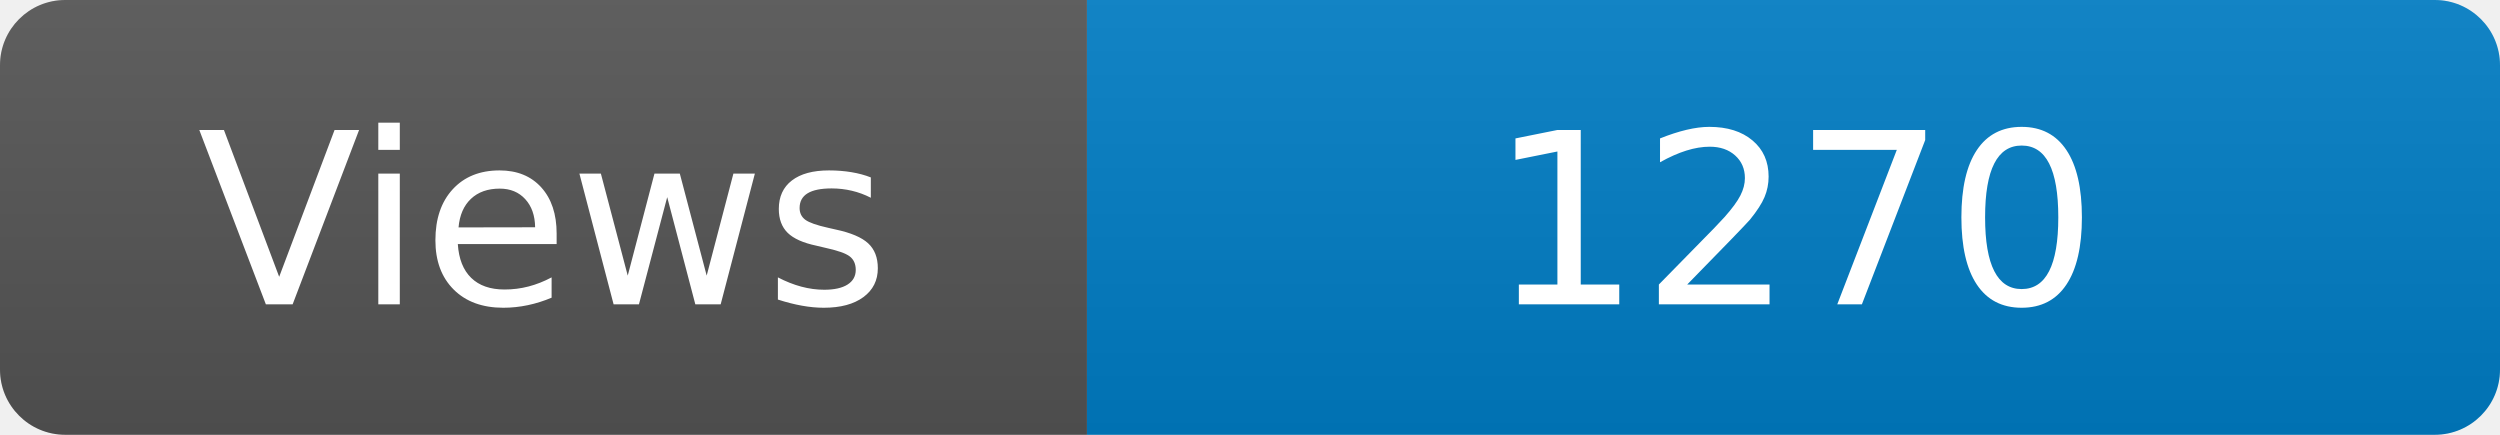
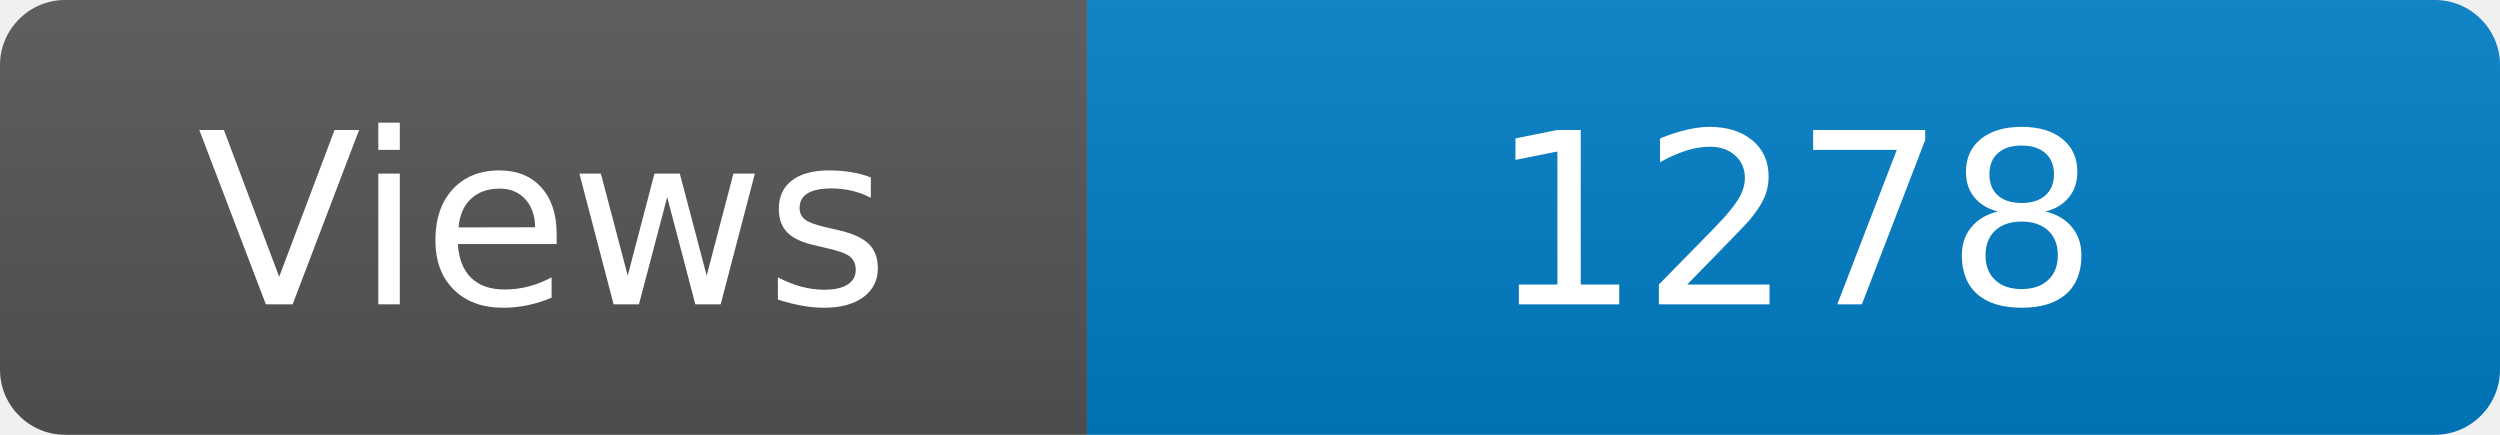
<svg xmlns="http://www.w3.org/2000/svg" width="115" height="20" role="img" aria-label="Maintained?: yes">
  <linearGradient id="s" x2="0" y2="100%">
    <stop offset="0" stop-color="#bbb" stop-opacity=".1" />
    <stop offset="1" stop-opacity=".1" />
  </linearGradient>
  <clipPath id="r">
    <rect width="115" height="20" rx="3" fill="#fff" />
  </clipPath>
  <g clip-path="url(#r)">
    <rect width="50" height="20" fill="#555" />
    <rect x="50" width="160" height="20" fill="#007ec6" />
    <rect width="115" height="20" fill="url(#s)" />
  </g>
  <g fill="#fff" text-anchor="middle" font-family="Verdana,Geneva,DejaVu Sans,sans-serif" font-size="110">
    <text x="250" y="140" transform="scale(.1)" fill="#fff">Views</text>
-     <text x="825" y="140" transform="scale(.1)" fill="#fff">1270</text>
+     <text x="825" y="140" transform="scale(.1)" fill="#fff">1278</text>
  </g>
</svg>
